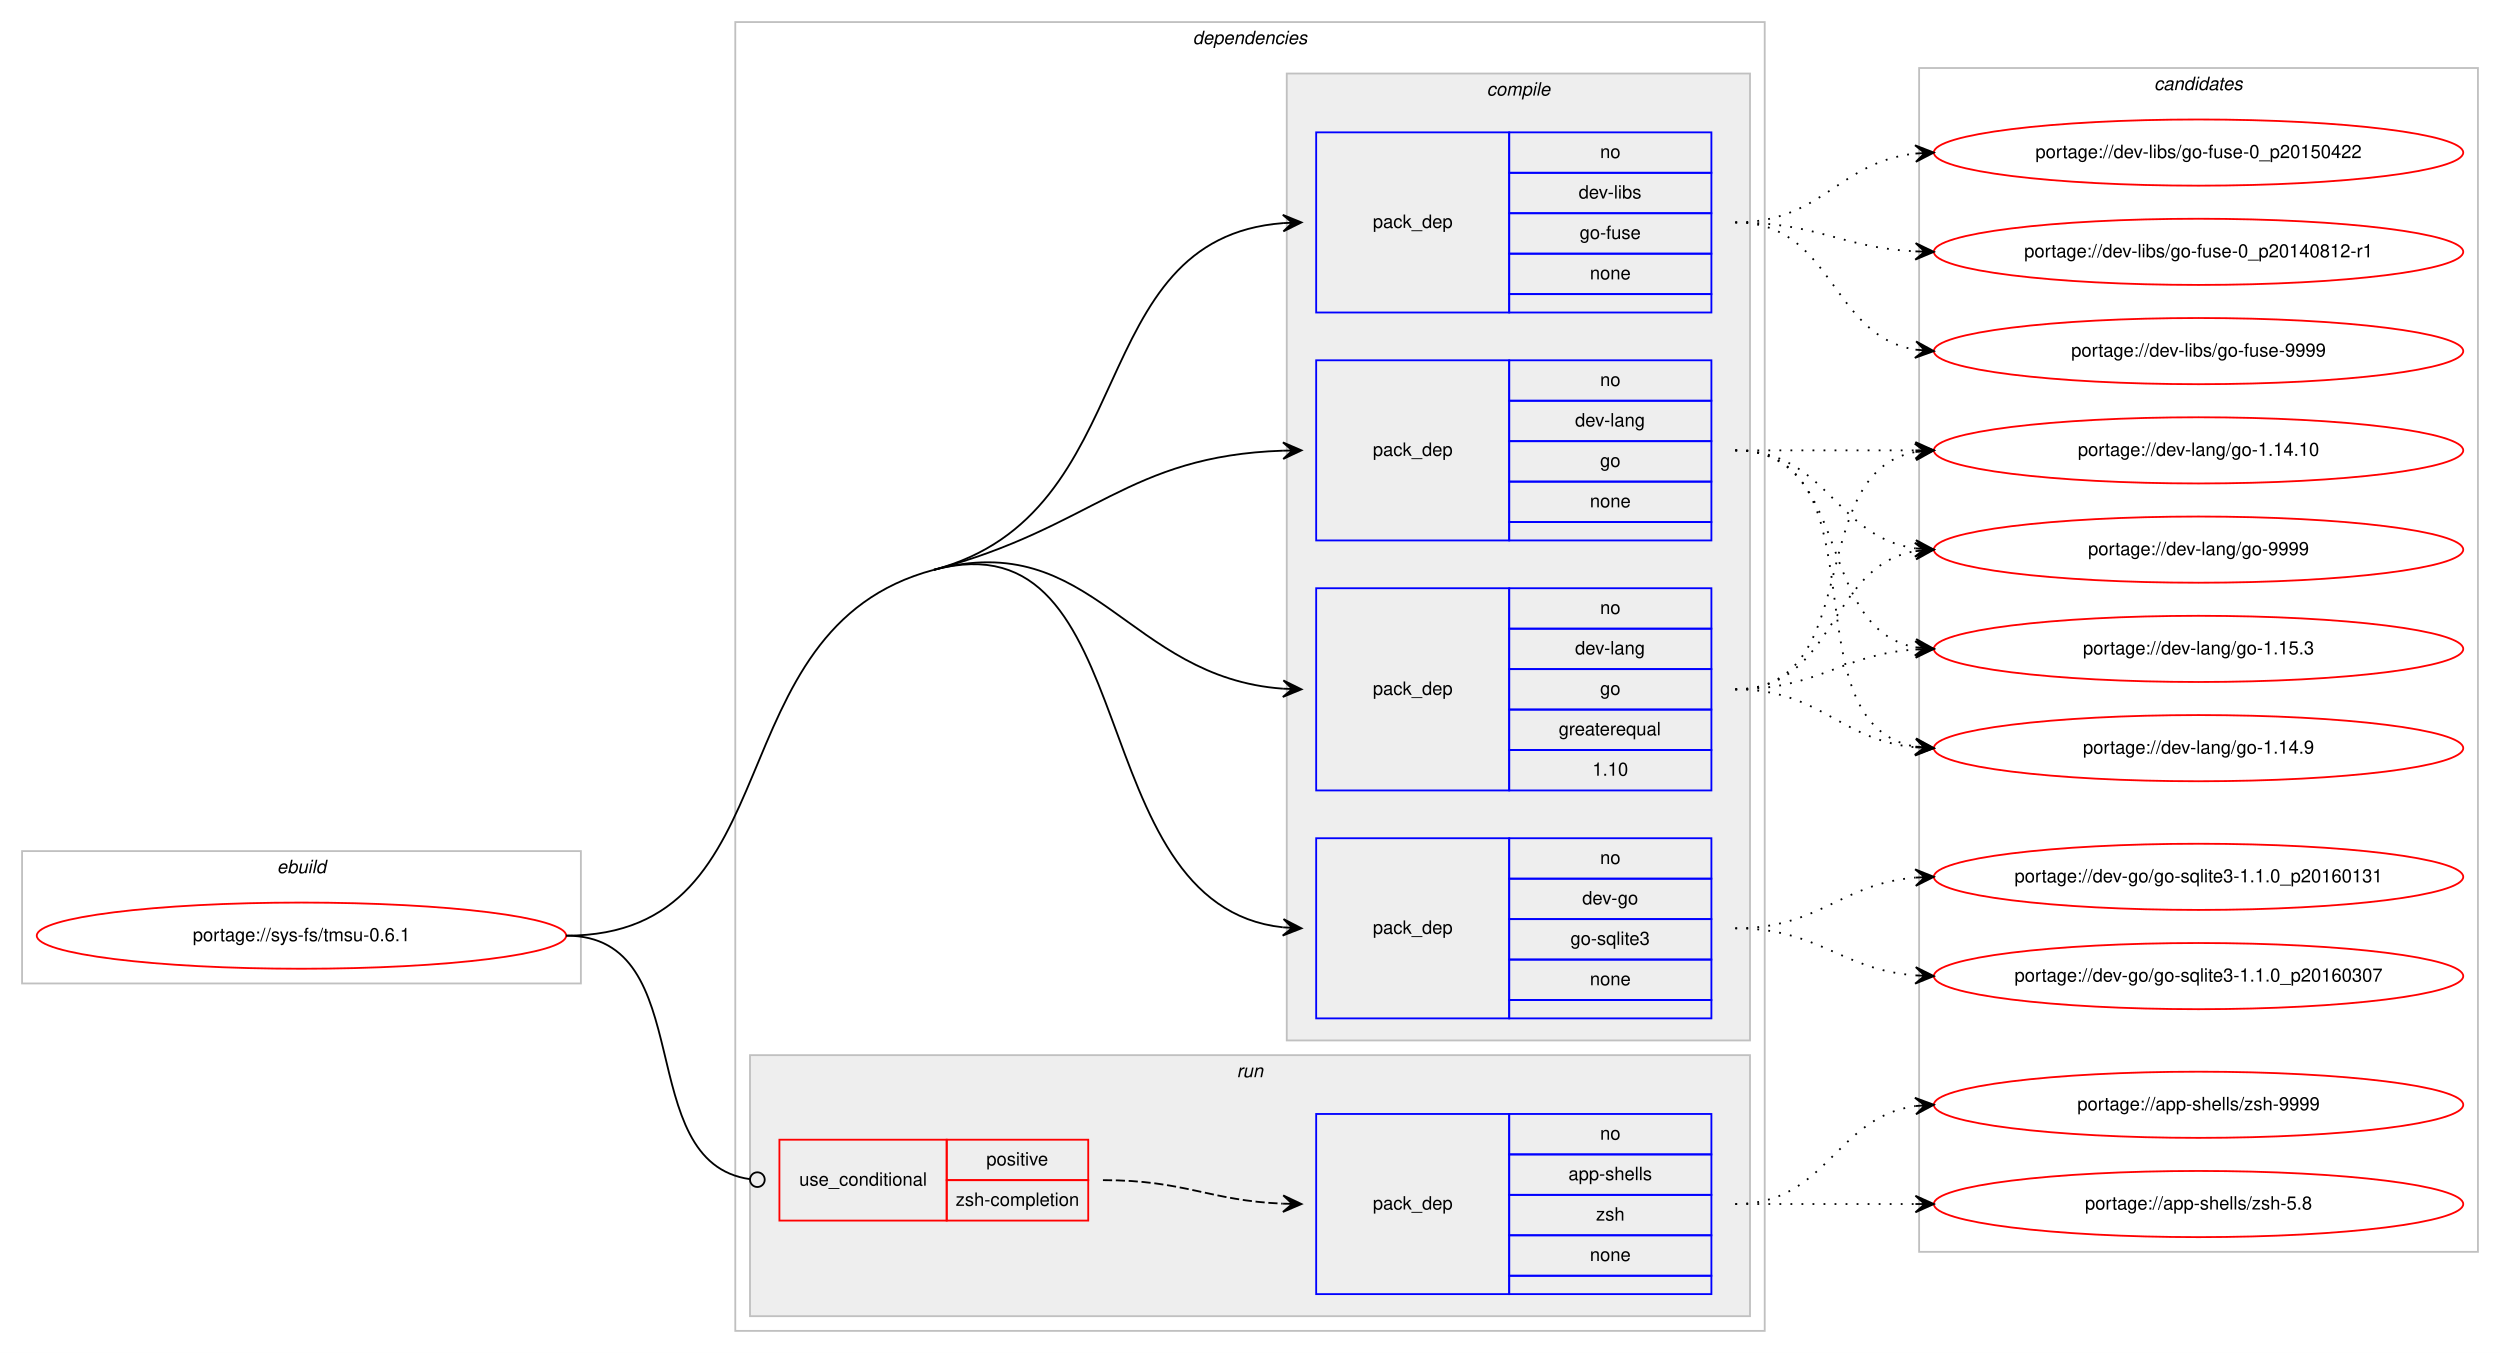
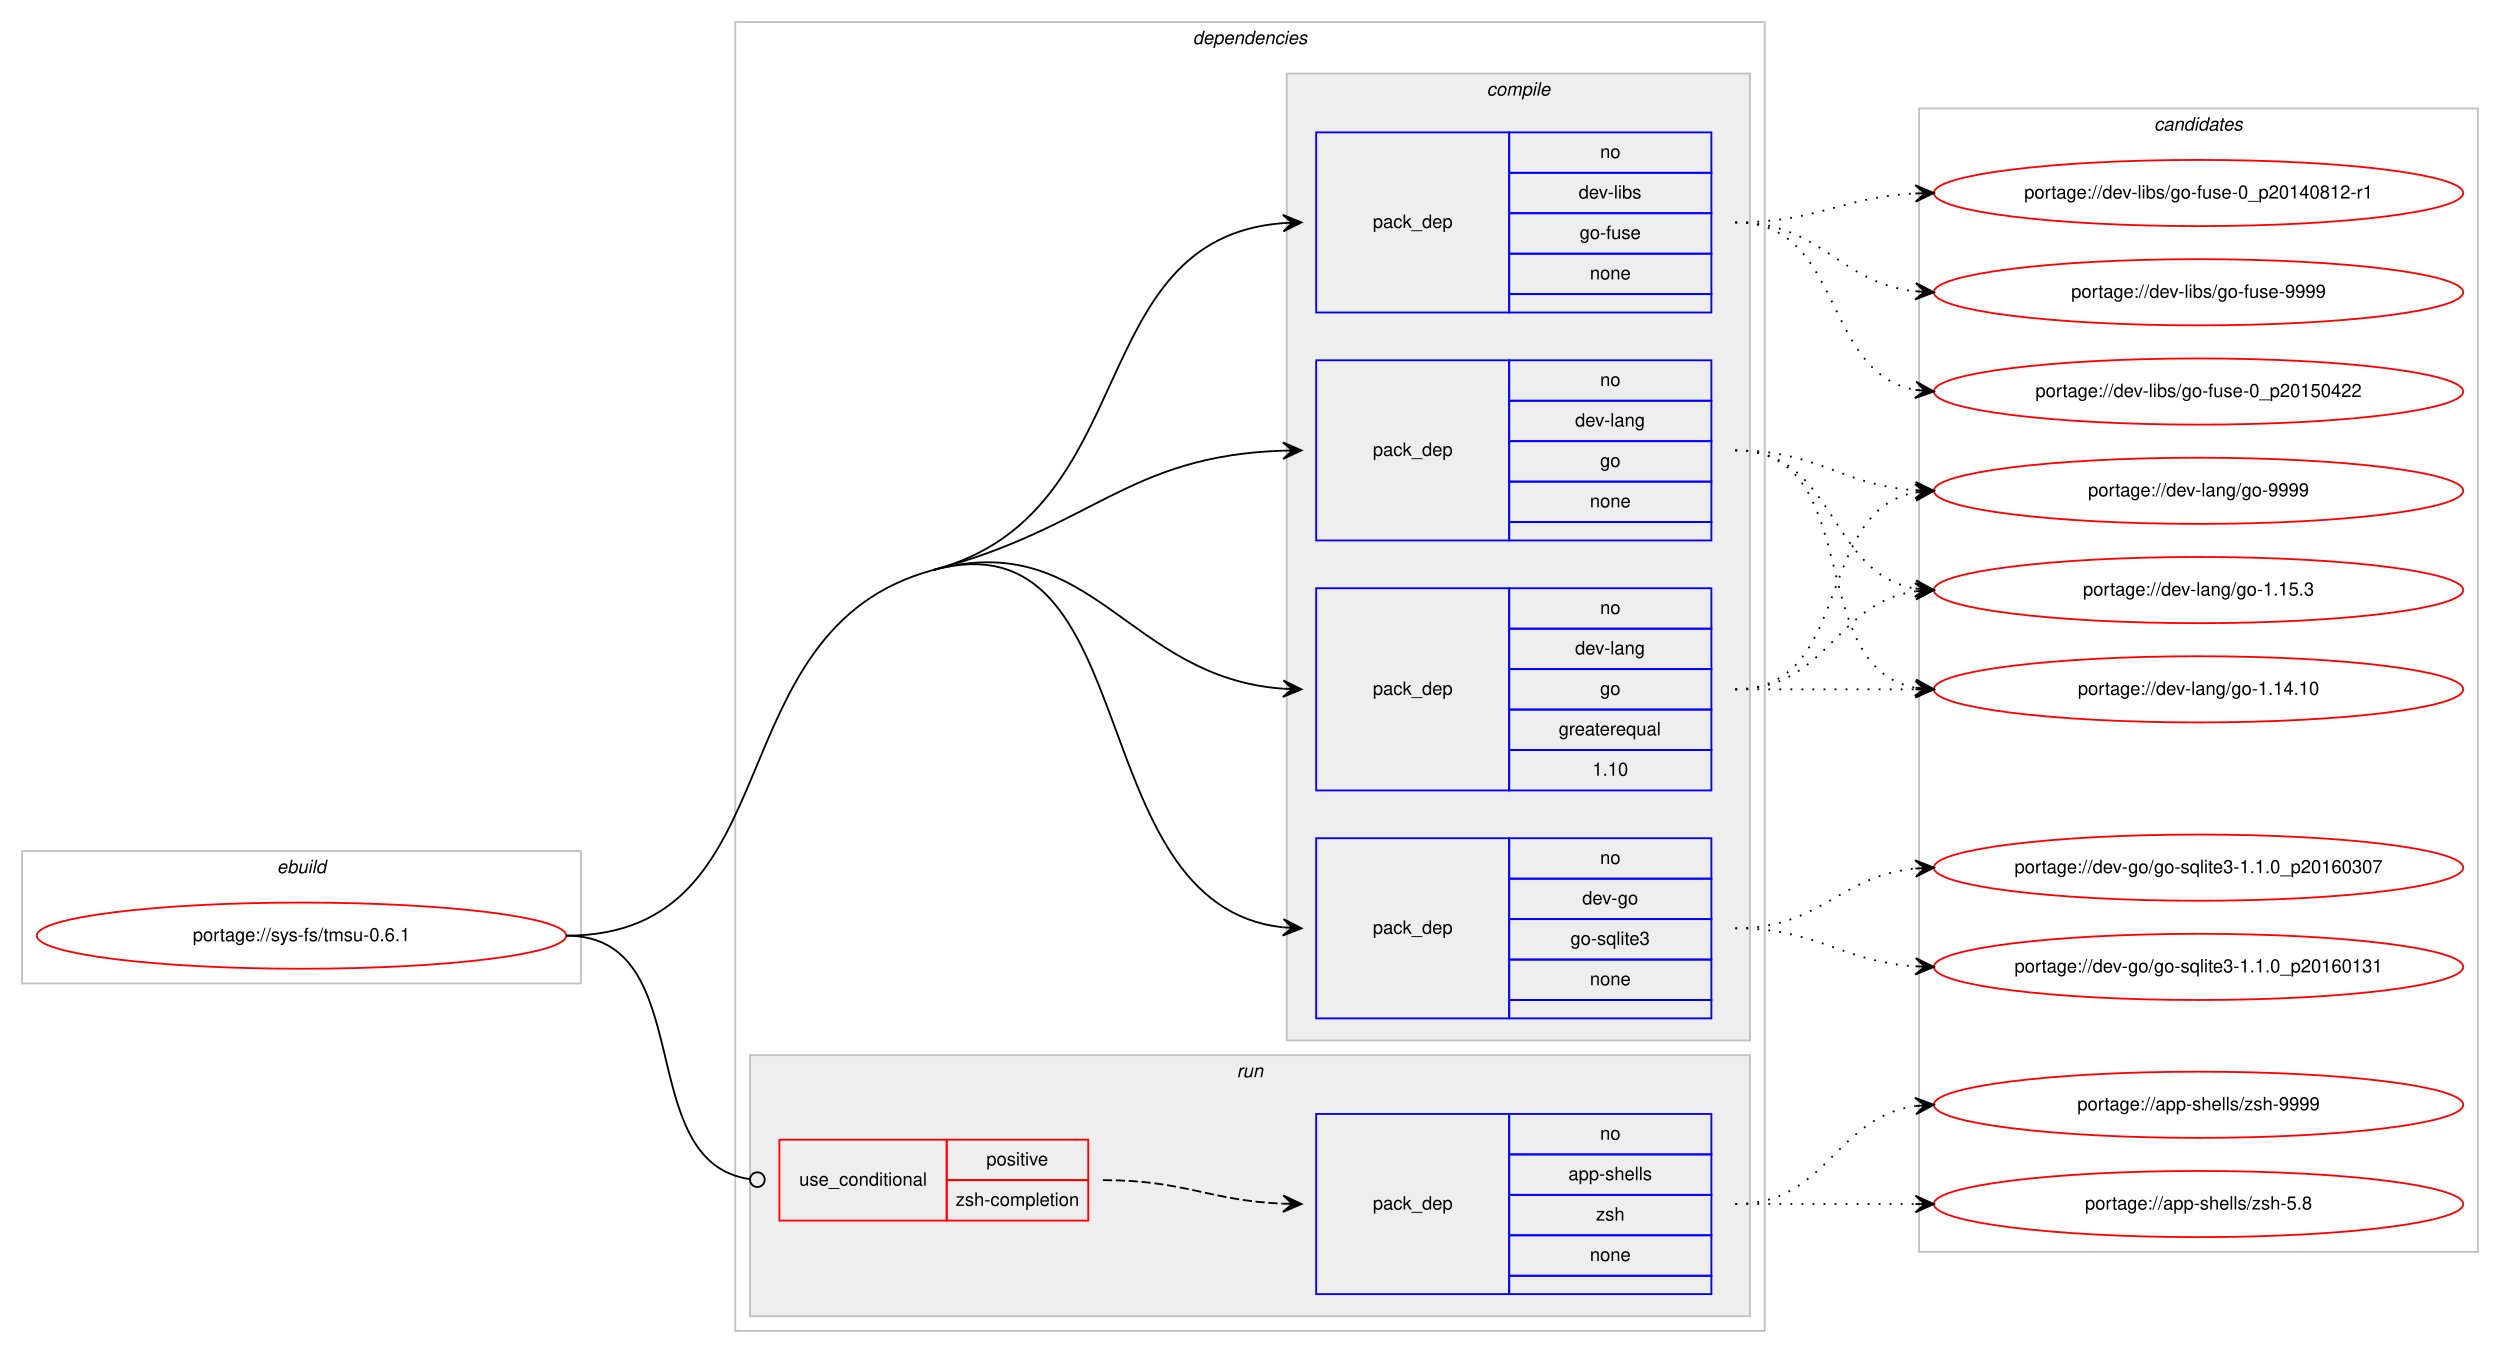
<svg xmlns="http://www.w3.org/2000/svg" xmlns:xlink="http://www.w3.org/1999/xlink" width="1360pt" height="736pt" viewBox="0.00 0.00 1360.00 736.00">
  <g id="graph0" class="graph" transform="scale(1 1) rotate(0) translate(4 732)">
    <polygon fill="#ffffff" stroke="transparent" points="-4,4 -4,-732 1356,-732 1356,4 -4,4" />
    <g id="clust1" class="cluster">
      <polygon fill="none" stroke="#c0c0c0" points="8,-197 8,-269 312,-269 312,-197 8,-197" />
      <text text-anchor="start" x="146.663" y="-257" font-family="Helvetica,sans-Serif" font-style="italic" font-size="10.00" fill="#000000">ebuild</text>
    </g>
    <g id="clust2" class="cluster">
      <polygon fill="none" stroke="#c0c0c0" points="396,-8 396,-720 956,-720 956,-8 396,-8" />
      <text text-anchor="start" x="644.875" y="-708" font-family="Helvetica,sans-Serif" font-style="italic" font-size="10.00" fill="#000000">dependencies</text>
    </g>
    <g id="clust3" class="cluster">
      <polygon fill="#eeeeee" stroke="#c0c0c0" points="696,-166 696,-692 948,-692 948,-166 696,-166" />
      <text text-anchor="start" x="804.778" y="-680" font-family="Helvetica,sans-Serif" font-style="italic" font-size="10.00" fill="#000000">compile</text>
    </g>
    <g id="clust9" class="cluster">
      <polygon fill="#eeeeee" stroke="#c0c0c0" points="404,-16 404,-158 948,-158 948,-16 404,-16" />
      <text text-anchor="start" x="668.777" y="-146" font-family="Helvetica,sans-Serif" font-style="italic" font-size="10.00" fill="#000000">run</text>
    </g>
    <g id="clust12" class="cluster">
-       <polygon fill="none" stroke="#c0c0c0" points="1040,-51 1040,-695 1344,-695 1344,-51 1040,-51" />
-       <text text-anchor="start" x="1167.824" y="-683" font-family="Helvetica,sans-Serif" font-style="italic" font-size="10.00" fill="#000000">candidates</text>
+       <polygon fill="none" stroke="#c0c0c0" points="1040,-51 1040,-673 1344,-673 1344,-51 1040,-51" />
+       <text text-anchor="start" x="1167.824" y="-661" font-family="Helvetica,sans-Serif" font-style="italic" font-size="10.00" fill="#000000">candidates</text>
    </g>
    <g id="node1" class="node">
      <g id="a_node1">
        <a xlink:href="../sys-fs/tmsu-0.6.1.svg" xlink:title="portage://sys-fs/tmsu-0.6.1">
          <ellipse fill="none" stroke="#ff0000" cx="160" cy="-223" rx="144" ry="18" />
          <text text-anchor="middle" x="160" y="-220" font-family="Helvetica,sans-Serif" font-size="10.00" fill="#000000">portage://sys-fs/tmsu-0.6.1</text>
        </a>
      </g>
    </g>
    <g id="node2" class="node">
      <polygon fill="none" stroke="#0000ff" points="712,-178 712,-276 817,-276 817,-178 712,-178" />
      <text text-anchor="start" x="742.823" y="-224" font-family="Helvetica,sans-Serif" font-size="10.00" fill="#000000">pack_dep</text>
      <polygon fill="none" stroke="#0000ff" points="817,-254 817,-276 927,-276 927,-254 817,-254" />
      <text text-anchor="start" x="866.441" y="-262" font-family="Helvetica,sans-Serif" font-size="10.00" fill="#000000">no</text>
      <polygon fill="none" stroke="#0000ff" points="817,-232 817,-254 927,-254 927,-232 817,-232" />
      <text text-anchor="start" x="856.717" y="-240" font-family="Helvetica,sans-Serif" font-size="10.00" fill="#000000">dev-go</text>
      <polygon fill="none" stroke="#0000ff" points="817,-210 817,-232 927,-232 927,-210 817,-210" />
      <text text-anchor="start" x="850.33" y="-218" font-family="Helvetica,sans-Serif" font-size="10.00" fill="#000000">go-sqlite3</text>
      <polygon fill="none" stroke="#0000ff" points="817,-188 817,-210 927,-210 927,-188 817,-188" />
      <text text-anchor="start" x="860.882" y="-196" font-family="Helvetica,sans-Serif" font-size="10.00" fill="#000000">none</text>
      <polygon fill="none" stroke="#0000ff" points="817,-178 817,-188 927,-188 927,-178 817,-178" />
    </g>
    <g id="edge1" class="edge">
      <path fill="none" stroke="#000000" d="M504,-422C620.58,-452.996 582.221,-239.644 693.85,-227.535" />
      <polygon fill="#000000" stroke="#000000" points="704,-227 694.251,-232.02 699.007,-227.263 694.014,-227.526 694.014,-227.526 694.014,-227.526 699.007,-227.263 693.777,-223.033 704,-227 704,-227" />
      <path fill="none" stroke="#000000" d="M304,-223C429.394,-223 382.816,-389.78 504,-422" />
    </g>
    <g id="node3" class="node">
      <polygon fill="none" stroke="#0000ff" points="712,-302 712,-412 817,-412 817,-302 712,-302" />
      <text text-anchor="start" x="742.823" y="-354" font-family="Helvetica,sans-Serif" font-size="10.00" fill="#000000">pack_dep</text>
      <polygon fill="none" stroke="#0000ff" points="817,-390 817,-412 927,-412 927,-390 817,-390" />
      <text text-anchor="start" x="866.441" y="-398" font-family="Helvetica,sans-Serif" font-size="10.00" fill="#000000">no</text>
      <polygon fill="none" stroke="#0000ff" points="817,-368 817,-390 927,-390 927,-368 817,-368" />
      <text text-anchor="start" x="852.828" y="-376" font-family="Helvetica,sans-Serif" font-size="10.00" fill="#000000">dev-lang</text>
      <polygon fill="none" stroke="#0000ff" points="817,-346 817,-368 927,-368 927,-346 817,-346" />
      <text text-anchor="start" x="866.441" y="-354" font-family="Helvetica,sans-Serif" font-size="10.00" fill="#000000">go</text>
      <polygon fill="none" stroke="#0000ff" points="817,-324 817,-346 927,-346 927,-324 817,-324" />
      <text text-anchor="start" x="843.936" y="-332" font-family="Helvetica,sans-Serif" font-size="10.00" fill="#000000">greaterequal</text>
      <polygon fill="none" stroke="#0000ff" points="817,-302 817,-324 927,-324 927,-302 817,-302" />
      <text text-anchor="start" x="862.272" y="-310" font-family="Helvetica,sans-Serif" font-size="10.00" fill="#000000">1.10</text>
    </g>
    <g id="edge2" class="edge">
      <path fill="none" stroke="#000000" d="M504,-422C590.975,-445.125 609.23,-363.451 693.906,-357.357" />
      <polygon fill="#000000" stroke="#000000" points="704,-357 694.166,-361.851 699.003,-357.177 694.006,-357.354 694.006,-357.354 694.006,-357.354 699.003,-357.177 693.847,-352.857 704,-357 704,-357" />
    </g>
    <g id="node4" class="node">
      <polygon fill="none" stroke="#0000ff" points="712,-438 712,-536 817,-536 817,-438 712,-438" />
      <text text-anchor="start" x="742.823" y="-484" font-family="Helvetica,sans-Serif" font-size="10.00" fill="#000000">pack_dep</text>
      <polygon fill="none" stroke="#0000ff" points="817,-514 817,-536 927,-536 927,-514 817,-514" />
      <text text-anchor="start" x="866.441" y="-522" font-family="Helvetica,sans-Serif" font-size="10.00" fill="#000000">no</text>
      <polygon fill="none" stroke="#0000ff" points="817,-492 817,-514 927,-514 927,-492 817,-492" />
      <text text-anchor="start" x="852.828" y="-500" font-family="Helvetica,sans-Serif" font-size="10.00" fill="#000000">dev-lang</text>
      <polygon fill="none" stroke="#0000ff" points="817,-470 817,-492 927,-492 927,-470 817,-470" />
      <text text-anchor="start" x="866.441" y="-478" font-family="Helvetica,sans-Serif" font-size="10.00" fill="#000000">go</text>
      <polygon fill="none" stroke="#0000ff" points="817,-448 817,-470 927,-470 927,-448 817,-448" />
      <text text-anchor="start" x="860.882" y="-456" font-family="Helvetica,sans-Serif" font-size="10.00" fill="#000000">none</text>
      <polygon fill="none" stroke="#0000ff" points="817,-438 817,-448 927,-448 927,-438 817,-438" />
    </g>
    <g id="edge3" class="edge">
      <path fill="none" stroke="#000000" d="M504,-422C590.975,-445.125 609.23,-483.982 693.906,-486.834" />
      <polygon fill="#000000" stroke="#000000" points="704,-487 693.927,-491.334 699.001,-486.918 694.001,-486.835 694.001,-486.835 694.001,-486.835 699.001,-486.918 694.076,-482.336 704,-487 704,-487" />
    </g>
    <g id="node5" class="node">
      <polygon fill="none" stroke="#0000ff" points="712,-562 712,-660 817,-660 817,-562 712,-562" />
      <text text-anchor="start" x="742.823" y="-608" font-family="Helvetica,sans-Serif" font-size="10.00" fill="#000000">pack_dep</text>
      <polygon fill="none" stroke="#0000ff" points="817,-638 817,-660 927,-660 927,-638 817,-638" />
      <text text-anchor="start" x="866.441" y="-646" font-family="Helvetica,sans-Serif" font-size="10.00" fill="#000000">no</text>
      <polygon fill="none" stroke="#0000ff" points="817,-616 817,-638 927,-638 927,-616 817,-616" />
      <text text-anchor="start" x="854.778" y="-624" font-family="Helvetica,sans-Serif" font-size="10.00" fill="#000000">dev-libs</text>
      <polygon fill="none" stroke="#0000ff" points="817,-594 817,-616 927,-616 927,-594 817,-594" />
      <text text-anchor="start" x="855.328" y="-602" font-family="Helvetica,sans-Serif" font-size="10.00" fill="#000000">go-fuse</text>
      <polygon fill="none" stroke="#0000ff" points="817,-572 817,-594 927,-594 927,-572 817,-572" />
      <text text-anchor="start" x="860.882" y="-580" font-family="Helvetica,sans-Serif" font-size="10.00" fill="#000000">none</text>
      <polygon fill="none" stroke="#0000ff" points="817,-562 817,-572 927,-572 927,-562 817,-562" />
    </g>
    <g id="edge4" class="edge">
      <path fill="none" stroke="#000000" d="M504,-422C618.846,-452.535 583.866,-602.176 693.994,-610.627" />
      <polygon fill="#000000" stroke="#000000" points="704,-611 693.839,-615.125 699.004,-610.814 694.007,-610.628 694.007,-610.628 694.007,-610.628 699.004,-610.814 694.174,-606.131 704,-611 704,-611" />
    </g>
    <g id="node6" class="node">
      <polygon fill="none" stroke="#ff0000" points="420,-68 420,-112 511,-112 511,-68 420,-68" />
      <text text-anchor="start" x="430.767" y="-87" font-family="Helvetica,sans-Serif" font-size="10.00" fill="#000000">use_conditional</text>
      <polygon fill="none" stroke="#ff0000" points="511,-90 511,-112 588,-112 588,-90 511,-90" />
      <text text-anchor="start" x="532.553" y="-98" font-family="Helvetica,sans-Serif" font-size="10.00" fill="#000000">positive</text>
      <polygon fill="none" stroke="#ff0000" points="511,-68 511,-90 588,-90 588,-68 511,-68" />
      <text text-anchor="start" x="515.885" y="-76" font-family="Helvetica,sans-Serif" font-size="10.00" fill="#000000">zsh-completion</text>
    </g>
    <g id="edge6" class="edge">
      <path fill="none" stroke="#000000" d="M304,-223C377.32,-223 338.976,-99.688 404.008,-90.536" />
      <ellipse fill="none" stroke="#000000" cx="408.009" cy="-90.268" rx="4" ry="4" />
    </g>
    <g id="node8" class="node">
      <g id="a_node8">
        <a xlink:href="../dev-go/go-sqlite3-1.1.0_p20160307.svg" xlink:title="portage://dev-go/go-sqlite3-1.1.0_p20160307">
-           <ellipse fill="none" stroke="#ff0000" cx="1192" cy="-201" rx="144" ry="18" />
-           <text text-anchor="middle" x="1192" y="-198" font-family="Helvetica,sans-Serif" font-size="10.00" fill="#000000">portage://dev-go/go-sqlite3-1.1.0_p20160307</text>
+           <ellipse fill="none" stroke="#ff0000" cx="1192" cy="-260" rx="144" ry="18" />
+           <text text-anchor="middle" x="1192" y="-257" font-family="Helvetica,sans-Serif" font-size="10.00" fill="#000000">portage://dev-go/go-sqlite3-1.1.0_p20160307</text>
        </a>
      </g>
    </g>
    <g id="edge7" class="edge">
-       <path fill="none" stroke="#000000" stroke-dasharray="1,5" d="M940,-227C985.803,-227 997.081,-204.622 1037.895,-201.388" />
-       <polygon fill="#000000" stroke="#000000" points="1048,-201 1038.18,-205.88 1043.004,-201.192 1038.007,-201.383 1038.007,-201.383 1038.007,-201.383 1043.004,-201.192 1037.835,-196.887 1048,-201 1048,-201" />
+       <path fill="none" stroke="#000000" stroke-dasharray="1,5" d="M940,-227C986.564,-227 996.486,-255.403 1037.754,-259.508" />
+       <polygon fill="#000000" stroke="#000000" points="1048,-260 1037.796,-264.015 1043.006,-259.76 1038.012,-259.52 1038.012,-259.52 1038.012,-259.52 1043.006,-259.76 1038.227,-255.025 1048,-260 1048,-260" />
    </g>
    <g id="node9" class="node">
      <g id="a_node9">
        <a xlink:href="../dev-go/go-sqlite3-1.1.0_p20160131.svg" xlink:title="portage://dev-go/go-sqlite3-1.1.0_p20160131">
-           <ellipse fill="none" stroke="#ff0000" cx="1192" cy="-255" rx="144" ry="18" />
-           <text text-anchor="middle" x="1192" y="-252" font-family="Helvetica,sans-Serif" font-size="10.00" fill="#000000">portage://dev-go/go-sqlite3-1.1.0_p20160131</text>
+           <ellipse fill="none" stroke="#ff0000" cx="1192" cy="-206" rx="144" ry="18" />
+           <text text-anchor="middle" x="1192" y="-203" font-family="Helvetica,sans-Serif" font-size="10.00" fill="#000000">portage://dev-go/go-sqlite3-1.1.0_p20160131</text>
        </a>
      </g>
    </g>
    <g id="edge8" class="edge">
-       <path fill="none" stroke="#000000" stroke-dasharray="1,5" d="M940,-227C986.004,-227 996.924,-251.099 1037.858,-254.583" />
-       <polygon fill="#000000" stroke="#000000" points="1048,-255 1037.823,-259.085 1043.004,-254.794 1038.008,-254.589 1038.008,-254.589 1038.008,-254.589 1043.004,-254.794 1038.194,-250.092 1048,-255 1048,-255" />
+       <path fill="none" stroke="#000000" stroke-dasharray="1,5" d="M940,-227C985.365,-227 997.424,-208.925 1037.976,-206.313" />
+       <polygon fill="#000000" stroke="#000000" points="1048,-206 1038.145,-210.81 1043.002,-206.156 1038.005,-206.312 1038.005,-206.312 1038.005,-206.312 1043.002,-206.156 1037.864,-201.815 1048,-206 1048,-206" />
    </g>
    <g id="node10" class="node">
      <g id="a_node10">
        <a xlink:href="../dev-lang/go-9999.svg" xlink:title="portage://dev-lang/go-9999">
-           <ellipse fill="none" stroke="#ff0000" cx="1192" cy="-433" rx="144" ry="18" />
-           <text text-anchor="middle" x="1192" y="-430" font-family="Helvetica,sans-Serif" font-size="10.00" fill="#000000">portage://dev-lang/go-9999</text>
+           <ellipse fill="none" stroke="#ff0000" cx="1192" cy="-465" rx="144" ry="18" />
+           <text text-anchor="middle" x="1192" y="-462" font-family="Helvetica,sans-Serif" font-size="10.00" fill="#000000">portage://dev-lang/go-9999</text>
        </a>
      </g>
    </g>
    <g id="edge9" class="edge">
-       <path fill="none" stroke="#000000" stroke-dasharray="1,5" d="M940,-357C995.025,-357 990.214,-423.797 1037.759,-432.147" />
-       <polygon fill="#000000" stroke="#000000" points="1048,-433 1037.661,-436.654 1043.017,-432.585 1038.035,-432.169 1038.035,-432.169 1038.035,-432.169 1043.017,-432.585 1038.408,-427.685 1048,-433 1048,-433" />
+       <path fill="none" stroke="#000000" stroke-dasharray="1,5" d="M940,-357C1004.303,-357 982.78,-453.91 1038.031,-464.131" />
+       <polygon fill="#000000" stroke="#000000" points="1048,-465 1037.647,-468.614 1043.019,-464.566 1038.038,-464.131 1038.038,-464.131 1038.038,-464.131 1043.019,-464.566 1038.429,-459.648 1048,-465 1048,-465" />
    </g>
    <g id="node11" class="node">
      <g id="a_node11">
        <a xlink:href="../dev-lang/go-1.15.3.svg" xlink:title="portage://dev-lang/go-1.15.3">
-           <ellipse fill="none" stroke="#ff0000" cx="1192" cy="-379" rx="144" ry="18" />
-           <text text-anchor="middle" x="1192" y="-376" font-family="Helvetica,sans-Serif" font-size="10.00" fill="#000000">portage://dev-lang/go-1.15.3</text>
+           <ellipse fill="none" stroke="#ff0000" cx="1192" cy="-411" rx="144" ry="18" />
+           <text text-anchor="middle" x="1192" y="-408" font-family="Helvetica,sans-Serif" font-size="10.00" fill="#000000">portage://dev-lang/go-1.15.3</text>
        </a>
      </g>
    </g>
    <g id="edge10" class="edge">
-       <path fill="none" stroke="#000000" stroke-dasharray="1,5" d="M940,-357C985.446,-357 997.361,-375.935 1037.961,-378.672" />
-       <polygon fill="#000000" stroke="#000000" points="1048,-379 1037.858,-383.171 1043.003,-378.837 1038.005,-378.673 1038.005,-378.673 1038.005,-378.673 1043.003,-378.837 1038.152,-374.176 1048,-379 1048,-379" />
+       <path fill="none" stroke="#000000" stroke-dasharray="1,5" d="M940,-357C990.102,-357 994.012,-404.066 1037.979,-410.317" />
+       <polygon fill="#000000" stroke="#000000" points="1048,-411 1037.717,-414.81 1043.012,-410.66 1038.023,-410.32 1038.023,-410.32 1038.023,-410.32 1043.012,-410.66 1038.329,-405.831 1048,-411 1048,-411" />
    </g>
    <g id="node12" class="node">
      <g id="a_node12">
-         <a xlink:href="../dev-lang/go-1.14.9.svg" xlink:title="portage://dev-lang/go-1.14.9">
-           <ellipse fill="none" stroke="#ff0000" cx="1192" cy="-325" rx="144" ry="18" />
-           <text text-anchor="middle" x="1192" y="-322" font-family="Helvetica,sans-Serif" font-size="10.00" fill="#000000">portage://dev-lang/go-1.14.9</text>
+         <a xlink:href="../dev-lang/go-1.14.10.svg" xlink:title="portage://dev-lang/go-1.14.10">
+           <ellipse fill="none" stroke="#ff0000" cx="1192" cy="-357" rx="144" ry="18" />
+           <text text-anchor="middle" x="1192" y="-354" font-family="Helvetica,sans-Serif" font-size="10.00" fill="#000000">portage://dev-lang/go-1.14.10</text>
        </a>
      </g>
    </g>
    <g id="edge11" class="edge">
-       <path fill="none" stroke="#000000" stroke-dasharray="1,5" d="M940,-357C986.445,-357 996.579,-329.458 1037.776,-325.477" />
-       <polygon fill="#000000" stroke="#000000" points="1048,-325 1038.221,-329.961 1043.005,-325.233 1038.011,-325.466 1038.011,-325.466 1038.011,-325.466 1043.005,-325.233 1037.801,-320.971 1048,-325 1048,-325" />
+       <path fill="none" stroke="#000000" stroke-dasharray="1,5" d="M940,-357C984.438,-357 998.02,-357 1037.878,-357" />
+       <polygon fill="#000000" stroke="#000000" points="1048,-357 1038,-361.5 1043,-357 1038,-357 1038,-357 1038,-357 1043,-357 1038,-352.5 1048,-357 1048,-357" />
+     </g>
+     <g id="edge12" class="edge">
+       <path fill="none" stroke="#000000" stroke-dasharray="1,5" d="M940,-487C985.446,-487 997.361,-468.065 1037.961,-465.328" />
+       <polygon fill="#000000" stroke="#000000" points="1048,-465 1038.152,-469.824 1043.003,-465.163 1038.005,-465.327 1038.005,-465.327 1038.005,-465.327 1043.003,-465.163 1037.858,-460.829 1048,-465 1048,-465" />
+     </g>
+     <g id="edge13" class="edge">
+       <path fill="none" stroke="#000000" stroke-dasharray="1,5" d="M940,-487C995.025,-487 990.214,-420.203 1037.759,-411.853" />
+       <polygon fill="#000000" stroke="#000000" points="1048,-411 1038.408,-416.315 1043.017,-411.415 1038.035,-411.831 1038.035,-411.831 1038.035,-411.831 1043.017,-411.415 1037.661,-407.346 1048,-411 1048,-411" />
+     </g>
+     <g id="edge14" class="edge">
+       <path fill="none" stroke="#000000" stroke-dasharray="1,5" d="M940,-487C1011.447,-487 976.729,-369.385 1037.809,-357.9" />
+       <polygon fill="#000000" stroke="#000000" points="1048,-357 1038.434,-362.362 1043.019,-357.44 1038.039,-357.879 1038.039,-357.879 1038.039,-357.879 1043.019,-357.44 1037.643,-353.397 1048,-357 1048,-357" />
    </g>
    <g id="node13" class="node">
      <g id="a_node13">
-         <a xlink:href="../dev-lang/go-1.14.10.svg" xlink:title="portage://dev-lang/go-1.14.10">
-           <ellipse fill="none" stroke="#ff0000" cx="1192" cy="-487" rx="144" ry="18" />
-           <text text-anchor="middle" x="1192" y="-484" font-family="Helvetica,sans-Serif" font-size="10.00" fill="#000000">portage://dev-lang/go-1.14.10</text>
-         </a>
-       </g>
-     </g>
-     <g id="edge12" class="edge">
-       <path fill="none" stroke="#000000" stroke-dasharray="1,5" d="M940,-357C1011.447,-357 976.729,-474.615 1037.809,-486.1" />
-       <polygon fill="#000000" stroke="#000000" points="1048,-487 1037.643,-490.603 1043.019,-486.56 1038.039,-486.121 1038.039,-486.121 1038.039,-486.121 1043.019,-486.56 1038.434,-481.638 1048,-487 1048,-487" />
-     </g>
-     <g id="edge13" class="edge">
-       <path fill="none" stroke="#000000" stroke-dasharray="1,5" d="M940,-487C990.102,-487 994.012,-439.934 1037.979,-433.683" />
-       <polygon fill="#000000" stroke="#000000" points="1048,-433 1038.329,-438.169 1043.012,-433.34 1038.023,-433.68 1038.023,-433.68 1038.023,-433.68 1043.012,-433.34 1037.717,-429.19 1048,-433 1048,-433" />
-     </g>
-     <g id="edge14" class="edge">
-       <path fill="none" stroke="#000000" stroke-dasharray="1,5" d="M940,-487C1004.303,-487 982.78,-390.09 1038.031,-379.869" />
-       <polygon fill="#000000" stroke="#000000" points="1048,-379 1038.429,-384.352 1043.019,-379.434 1038.038,-379.869 1038.038,-379.869 1038.038,-379.869 1043.019,-379.434 1037.647,-375.386 1048,-379 1048,-379" />
+         <a xlink:href="../dev-libs/go-fuse-9999.svg" xlink:title="portage://dev-libs/go-fuse-9999">
+           <ellipse fill="none" stroke="#ff0000" cx="1192" cy="-573" rx="144" ry="18" />
+           <text text-anchor="middle" x="1192" y="-570" font-family="Helvetica,sans-Serif" font-size="10.00" fill="#000000">portage://dev-libs/go-fuse-9999</text>
+         </a>
+       </g>
    </g>
    <g id="edge15" class="edge">
-       <path fill="none" stroke="#000000" stroke-dasharray="1,5" d="M940,-487C1022.815,-487 966.779,-338.623 1037.661,-325.872" />
-       <polygon fill="#000000" stroke="#000000" points="1048,-325 1038.413,-330.324 1043.018,-325.42 1038.035,-325.84 1038.035,-325.84 1038.035,-325.84 1043.018,-325.42 1037.657,-321.356 1048,-325 1048,-325" />
-     </g>
-     <g id="edge16" class="edge">
-       <path fill="none" stroke="#000000" stroke-dasharray="1,5" d="M940,-487C984.438,-487 998.02,-487 1037.878,-487" />
-       <polygon fill="#000000" stroke="#000000" points="1048,-487 1038,-491.5 1043,-487 1038,-487 1038,-487 1038,-487 1043,-487 1038,-482.5 1048,-487 1048,-487" />
+       <path fill="none" stroke="#000000" stroke-dasharray="1,5" d="M940,-611C987.307,-611 996.019,-578.156 1037.898,-573.537" />
+       <polygon fill="#000000" stroke="#000000" points="1048,-573 1038.253,-578.025 1043.007,-573.265 1038.014,-573.531 1038.014,-573.531 1038.014,-573.531 1043.007,-573.265 1037.775,-569.037 1048,-573 1048,-573" />
    </g>
    <g id="node14" class="node">
      <g id="a_node14">
-         <a xlink:href="../dev-libs/go-fuse-9999.svg" xlink:title="portage://dev-libs/go-fuse-9999">
-           <ellipse fill="none" stroke="#ff0000" cx="1192" cy="-541" rx="144" ry="18" />
-           <text text-anchor="middle" x="1192" y="-538" font-family="Helvetica,sans-Serif" font-size="10.00" fill="#000000">portage://dev-libs/go-fuse-9999</text>
-         </a>
-       </g>
-     </g>
-     <g id="edge17" class="edge">
-       <path fill="none" stroke="#000000" stroke-dasharray="1,5" d="M940,-611C993.625,-611 991.351,-549.477 1037.989,-541.786" />
-       <polygon fill="#000000" stroke="#000000" points="1048,-541 1038.383,-546.269 1043.015,-541.391 1038.031,-541.783 1038.031,-541.783 1038.031,-541.783 1043.015,-541.391 1037.678,-537.297 1048,-541 1048,-541" />
+         <a xlink:href="../dev-libs/go-fuse-0_p20150422.svg" xlink:title="portage://dev-libs/go-fuse-0_p20150422">
+           <ellipse fill="none" stroke="#ff0000" cx="1192" cy="-519" rx="144" ry="18" />
+           <text text-anchor="middle" x="1192" y="-516" font-family="Helvetica,sans-Serif" font-size="10.00" fill="#000000">portage://dev-libs/go-fuse-0_p20150422</text>
+         </a>
+       </g>
+     </g>
+     <g id="edge16" class="edge">
+       <path fill="none" stroke="#000000" stroke-dasharray="1,5" d="M940,-611C999.36,-611 986.789,-529.465 1037.719,-519.911" />
+       <polygon fill="#000000" stroke="#000000" points="1048,-519 1038.436,-524.365 1043.02,-519.441 1038.039,-519.882 1038.039,-519.882 1038.039,-519.882 1043.02,-519.441 1037.642,-515.4 1048,-519 1048,-519" />
    </g>
    <g id="node15" class="node">
      <g id="a_node15">
-         <a xlink:href="../dev-libs/go-fuse-0_p20150422.svg" xlink:title="portage://dev-libs/go-fuse-0_p20150422">
-           <ellipse fill="none" stroke="#ff0000" cx="1192" cy="-649" rx="144" ry="18" />
-           <text text-anchor="middle" x="1192" y="-646" font-family="Helvetica,sans-Serif" font-size="10.00" fill="#000000">portage://dev-libs/go-fuse-0_p20150422</text>
-         </a>
-       </g>
-     </g>
-     <g id="edge18" class="edge">
-       <path fill="none" stroke="#000000" stroke-dasharray="1,5" d="M940,-611C987.307,-611 996.019,-643.844 1037.898,-648.463" />
-       <polygon fill="#000000" stroke="#000000" points="1048,-649 1037.775,-652.963 1043.007,-648.735 1038.014,-648.469 1038.014,-648.469 1038.014,-648.469 1043.007,-648.735 1038.253,-643.975 1048,-649 1048,-649" />
-     </g>
-     <g id="node16" class="node">
-       <g id="a_node16">
        <a xlink:href="../dev-libs/go-fuse-0_p20140812-r1.svg" xlink:title="portage://dev-libs/go-fuse-0_p20140812-r1">
-           <ellipse fill="none" stroke="#ff0000" cx="1192" cy="-595" rx="144" ry="18" />
-           <text text-anchor="middle" x="1192" y="-592" font-family="Helvetica,sans-Serif" font-size="10.00" fill="#000000">portage://dev-libs/go-fuse-0_p20140812-r1</text>
-         </a>
-       </g>
-     </g>
-     <g id="edge19" class="edge">
-       <path fill="none" stroke="#000000" stroke-dasharray="1,5" d="M940,-611C984.923,-611 997.643,-597.287 1037.786,-595.251" />
-       <polygon fill="#000000" stroke="#000000" points="1048,-595 1038.114,-599.745 1043.002,-595.123 1038.003,-595.246 1038.003,-595.246 1038.003,-595.246 1043.002,-595.123 1037.892,-590.747 1048,-595 1048,-595" />
+           <ellipse fill="none" stroke="#ff0000" cx="1192" cy="-627" rx="144" ry="18" />
+           <text text-anchor="middle" x="1192" y="-624" font-family="Helvetica,sans-Serif" font-size="10.00" fill="#000000">portage://dev-libs/go-fuse-0_p20140812-r1</text>
+         </a>
+       </g>
+     </g>
+     <g id="edge17" class="edge">
+       <path fill="none" stroke="#000000" stroke-dasharray="1,5" d="M940,-611C984.923,-611 997.643,-624.713 1037.786,-626.749" />
+       <polygon fill="#000000" stroke="#000000" points="1048,-627 1037.892,-631.253 1043.002,-626.877 1038.003,-626.754 1038.003,-626.754 1038.003,-626.754 1043.002,-626.877 1038.114,-622.255 1048,-627 1048,-627" />
    </g>
    <g id="node7" class="node">
      <polygon fill="none" stroke="#0000ff" points="712,-28 712,-126 817,-126 817,-28 712,-28" />
      <text text-anchor="start" x="742.823" y="-74" font-family="Helvetica,sans-Serif" font-size="10.00" fill="#000000">pack_dep</text>
      <polygon fill="none" stroke="#0000ff" points="817,-104 817,-126 927,-126 927,-104 817,-104" />
      <text text-anchor="start" x="866.441" y="-112" font-family="Helvetica,sans-Serif" font-size="10.00" fill="#000000">no</text>
      <polygon fill="none" stroke="#0000ff" points="817,-82 817,-104 927,-104 927,-82 817,-82" />
      <text text-anchor="start" x="849.219" y="-90" font-family="Helvetica,sans-Serif" font-size="10.00" fill="#000000">app-shells</text>
      <polygon fill="none" stroke="#0000ff" points="817,-60 817,-82 927,-82 927,-60 817,-60" />
      <text text-anchor="start" x="864.221" y="-68" font-family="Helvetica,sans-Serif" font-size="10.00" fill="#000000">zsh</text>
      <polygon fill="none" stroke="#0000ff" points="817,-38 817,-60 927,-60 927,-38 817,-38" />
      <text text-anchor="start" x="860.882" y="-46" font-family="Helvetica,sans-Serif" font-size="10.00" fill="#000000">none</text>
      <polygon fill="none" stroke="#0000ff" points="817,-28 817,-38 927,-38 927,-28 817,-28" />
    </g>
    <g id="edge5" class="edge">
      <path fill="none" stroke="#000000" stroke-dasharray="5,2" d="M596,-90C640.758,-90 653.771,-78.858 693.817,-77.204" />
      <polygon fill="#000000" stroke="#000000" points="704,-77 694.092,-81.7 699.001,-77.1 694.002,-77.201 694.002,-77.201 694.002,-77.201 699.001,-77.1 693.912,-72.701 704,-77 704,-77" />
    </g>
-     <g id="node17" class="node">
-       <g id="a_node17">
+     <g id="node16" class="node">
+       <g id="a_node16">
        <a xlink:href="../app-shells/zsh-9999.svg" xlink:title="portage://app-shells/zsh-9999">
          <ellipse fill="none" stroke="#ff0000" cx="1192" cy="-131" rx="144" ry="18" />
          <text text-anchor="middle" x="1192" y="-128" font-family="Helvetica,sans-Serif" font-size="10.00" fill="#000000">portage://app-shells/zsh-9999</text>
        </a>
      </g>
    </g>
-     <g id="edge20" class="edge">
+     <g id="edge18" class="edge">
      <path fill="none" stroke="#000000" stroke-dasharray="1,5" d="M940,-77C990.102,-77 994.012,-124.066 1037.979,-130.317" />
      <polygon fill="#000000" stroke="#000000" points="1048,-131 1037.717,-134.81 1043.012,-130.66 1038.023,-130.32 1038.023,-130.32 1038.023,-130.32 1043.012,-130.66 1038.329,-125.831 1048,-131 1048,-131" />
    </g>
-     <g id="node18" class="node">
-       <g id="a_node18">
+     <g id="node17" class="node">
+       <g id="a_node17">
        <a xlink:href="../app-shells/zsh-5.8.svg" xlink:title="portage://app-shells/zsh-5.8">
          <ellipse fill="none" stroke="#ff0000" cx="1192" cy="-77" rx="144" ry="18" />
          <text text-anchor="middle" x="1192" y="-74" font-family="Helvetica,sans-Serif" font-size="10.00" fill="#000000">portage://app-shells/zsh-5.8</text>
        </a>
      </g>
    </g>
-     <g id="edge21" class="edge">
+     <g id="edge19" class="edge">
      <path fill="none" stroke="#000000" stroke-dasharray="1,5" d="M940,-77C984.438,-77 998.02,-77 1037.878,-77" />
      <polygon fill="#000000" stroke="#000000" points="1048,-77 1038,-81.5 1043,-77 1038,-77 1038,-77 1038,-77 1043,-77 1038,-72.5 1048,-77 1048,-77" />
    </g>
  </g>
</svg>
